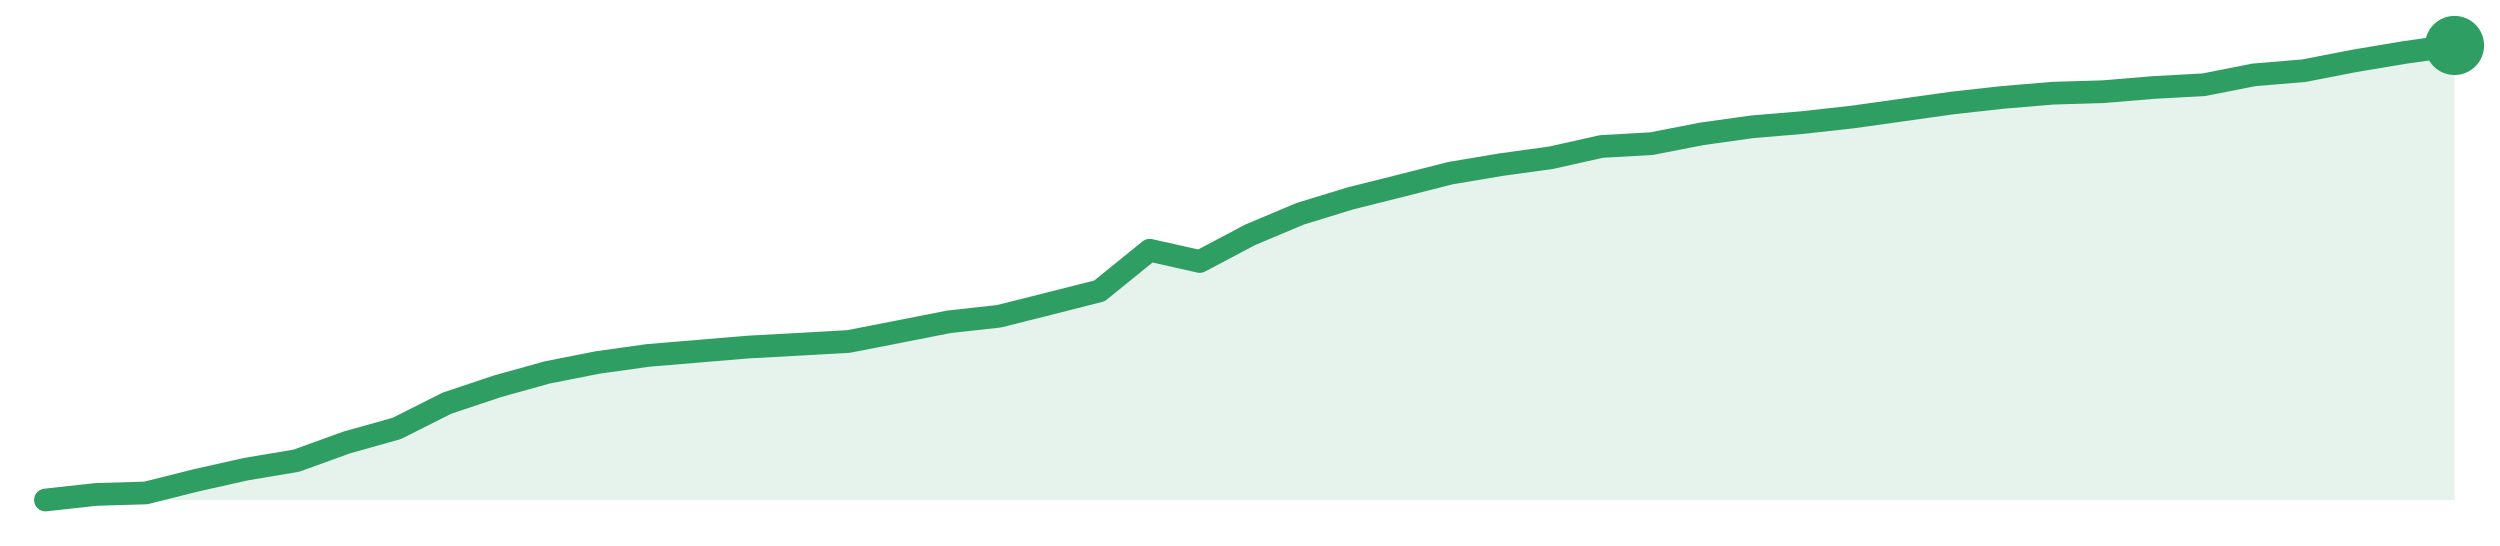
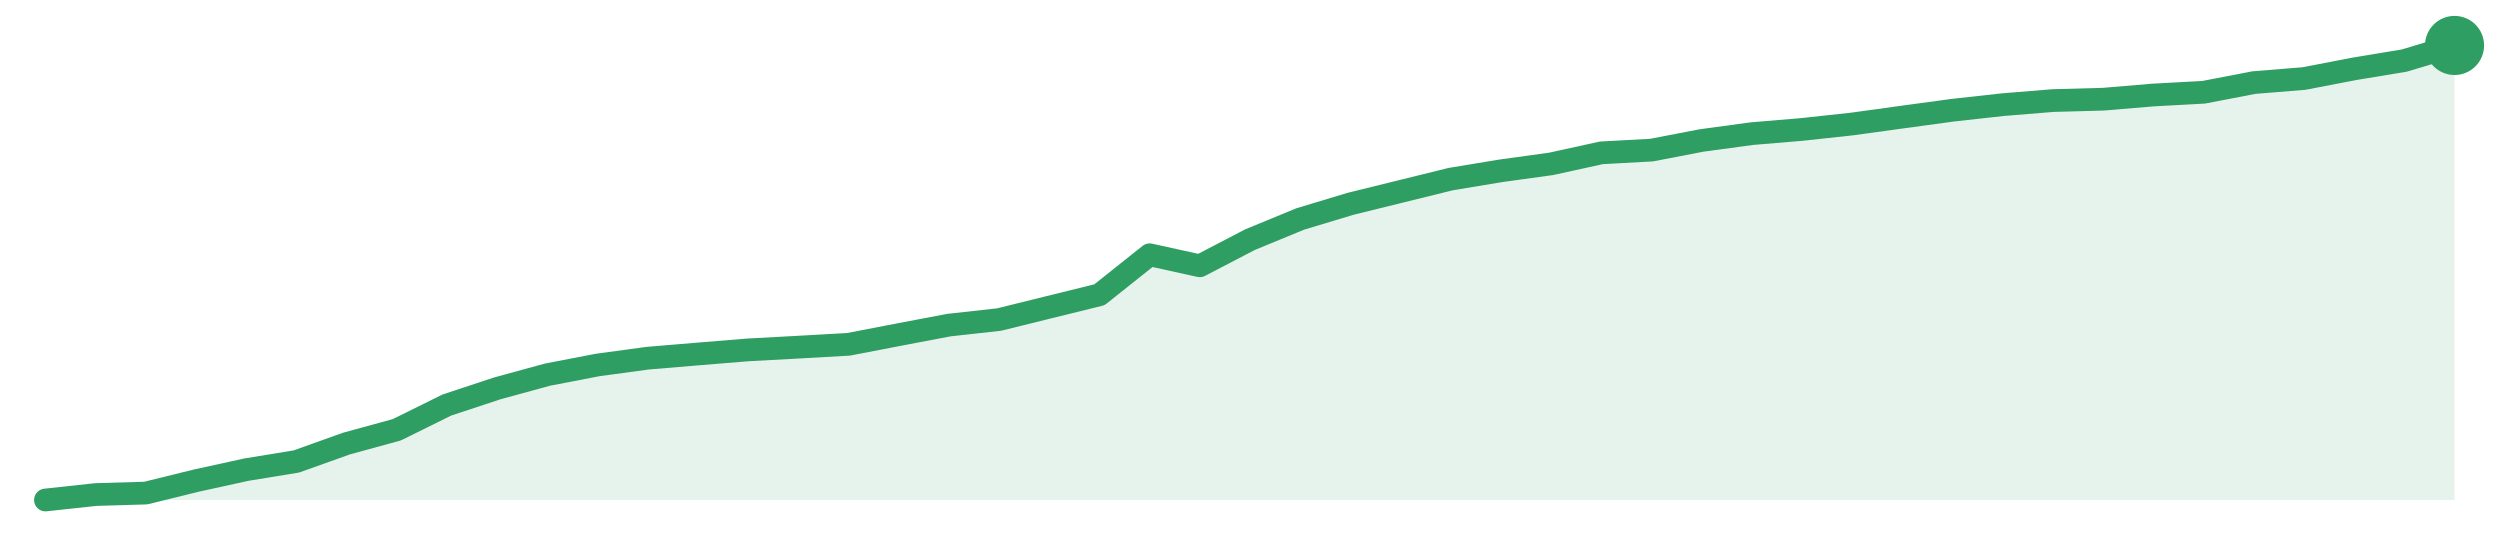
<svg xmlns="http://www.w3.org/2000/svg" width="220" height="48" viewBox="0 0 220 48" role="img" aria-label="trend">
-   <path d="M4.0,44.0 L4.0,44.0 L8.42,43.51 L12.83,43.38 L17.25,42.27 L21.67,41.28 L26.08,40.54 L30.5,38.94 L34.92,37.7 L39.33,35.48 L43.75,34.0 L48.17,32.77 L52.58,31.9 L57.0,31.28 L61.42,30.91 L65.83,30.54 L70.25,30.3 L74.67,30.05 L79.08,29.19 L83.5,28.32 L87.92,27.83 L92.33,26.72 L96.75,25.6 L101.17,22.02 L105.58,23.01 L110.0,20.67 L114.42,18.81 L118.83,17.46 L123.25,16.35 L127.67,15.23 L132.08,14.49 L136.5,13.88 L140.92,12.89 L145.33,12.64 L149.75,11.78 L154.17,11.16 L158.58,10.79 L163.0,10.3 L167.42,9.68 L171.83,9.06 L176.25,8.57 L180.67,8.2 L185.08,8.07 L189.5,7.7 L193.92,7.46 L198.33,6.59 L202.75,6.22 L207.17,5.36 L211.58,4.62 L216.0,4.0 L216.0,44.0 Z" fill="#2f9e631f" />
-   <path d="M4.0,44.0 L8.42,43.51 L12.83,43.38 L17.25,42.27 L21.67,41.28 L26.08,40.54 L30.5,38.94 L34.92,37.7 L39.33,35.48 L43.75,34.0 L48.17,32.77 L52.58,31.9 L57.0,31.28 L61.42,30.91 L65.83,30.54 L70.25,30.3 L74.67,30.05 L79.08,29.19 L83.5,28.32 L87.92,27.83 L92.33,26.72 L96.75,25.6 L101.17,22.02 L105.58,23.01 L110.0,20.67 L114.42,18.81 L118.83,17.46 L123.25,16.35 L127.67,15.23 L132.08,14.49 L136.5,13.88 L140.92,12.89 L145.33,12.64 L149.75,11.78 L154.17,11.16 L158.58,10.79 L163.0,10.3 L167.42,9.68 L171.83,9.06 L176.25,8.57 L180.67,8.2 L185.08,8.07 L189.5,7.7 L193.92,7.46 L198.33,6.59 L202.75,6.22 L207.17,5.36 L211.58,4.62 L216.0,4.0" fill="none" stroke="#2f9e63" stroke-width="2" stroke-linejoin="round" stroke-linecap="round" />
+   <path d="M4.0,44.0 L4.0,44.0 L8.42,43.52 L12.83,43.39 L17.25,42.3 L21.67,41.33 L26.08,40.61 L30.5,39.03 L34.92,37.82 L39.33,35.64 L43.75,34.18 L48.17,32.97 L52.58,32.12 L57.0,31.52 L61.42,31.15 L65.83,30.79 L70.25,30.55 L74.67,30.3 L79.08,29.45 L83.5,28.61 L87.92,28.12 L92.33,27.03 L96.75,25.94 L101.17,22.42 L105.58,23.39 L110.0,21.09 L114.42,19.27 L118.83,17.94 L123.25,16.85 L127.67,15.76 L132.08,15.03 L136.5,14.42 L140.92,13.45 L145.33,13.21 L149.75,12.36 L154.17,11.76 L158.58,11.39 L163.0,10.91 L167.42,10.3 L171.83,9.7 L176.25,9.21 L180.67,8.85 L185.08,8.73 L189.5,8.36 L193.92,8.12 L198.33,7.27 L202.75,6.91 L207.17,6.06 L211.58,5.33 L216.0,4.0 L216.0,44.0 Z" fill="#2f9e631f" />
+   <path d="M4.0,44.0 L8.42,43.52 L12.83,43.39 L17.25,42.3 L21.67,41.33 L26.08,40.61 L30.5,39.03 L34.92,37.82 L39.33,35.64 L43.75,34.18 L48.17,32.97 L52.58,32.12 L57.0,31.52 L61.42,31.15 L65.83,30.79 L70.25,30.55 L74.67,30.3 L79.08,29.45 L83.5,28.61 L87.92,28.12 L92.33,27.03 L96.75,25.94 L101.17,22.42 L105.58,23.39 L110.0,21.09 L114.42,19.27 L118.83,17.94 L123.25,16.85 L127.67,15.76 L132.08,15.03 L136.5,14.42 L140.92,13.45 L145.33,13.21 L149.75,12.36 L154.17,11.76 L158.58,11.39 L163.0,10.91 L167.42,10.3 L171.83,9.7 L176.25,9.21 L180.67,8.85 L185.08,8.73 L189.5,8.36 L193.92,8.12 L198.33,7.27 L202.75,6.91 L207.17,6.06 L211.58,5.33 L216.0,4.0" fill="none" stroke="#2f9e63" stroke-width="2" stroke-linejoin="round" stroke-linecap="round" />
  <circle cx="216.0" cy="4.0" r="2.6" fill="#2f9e63" />
</svg>
